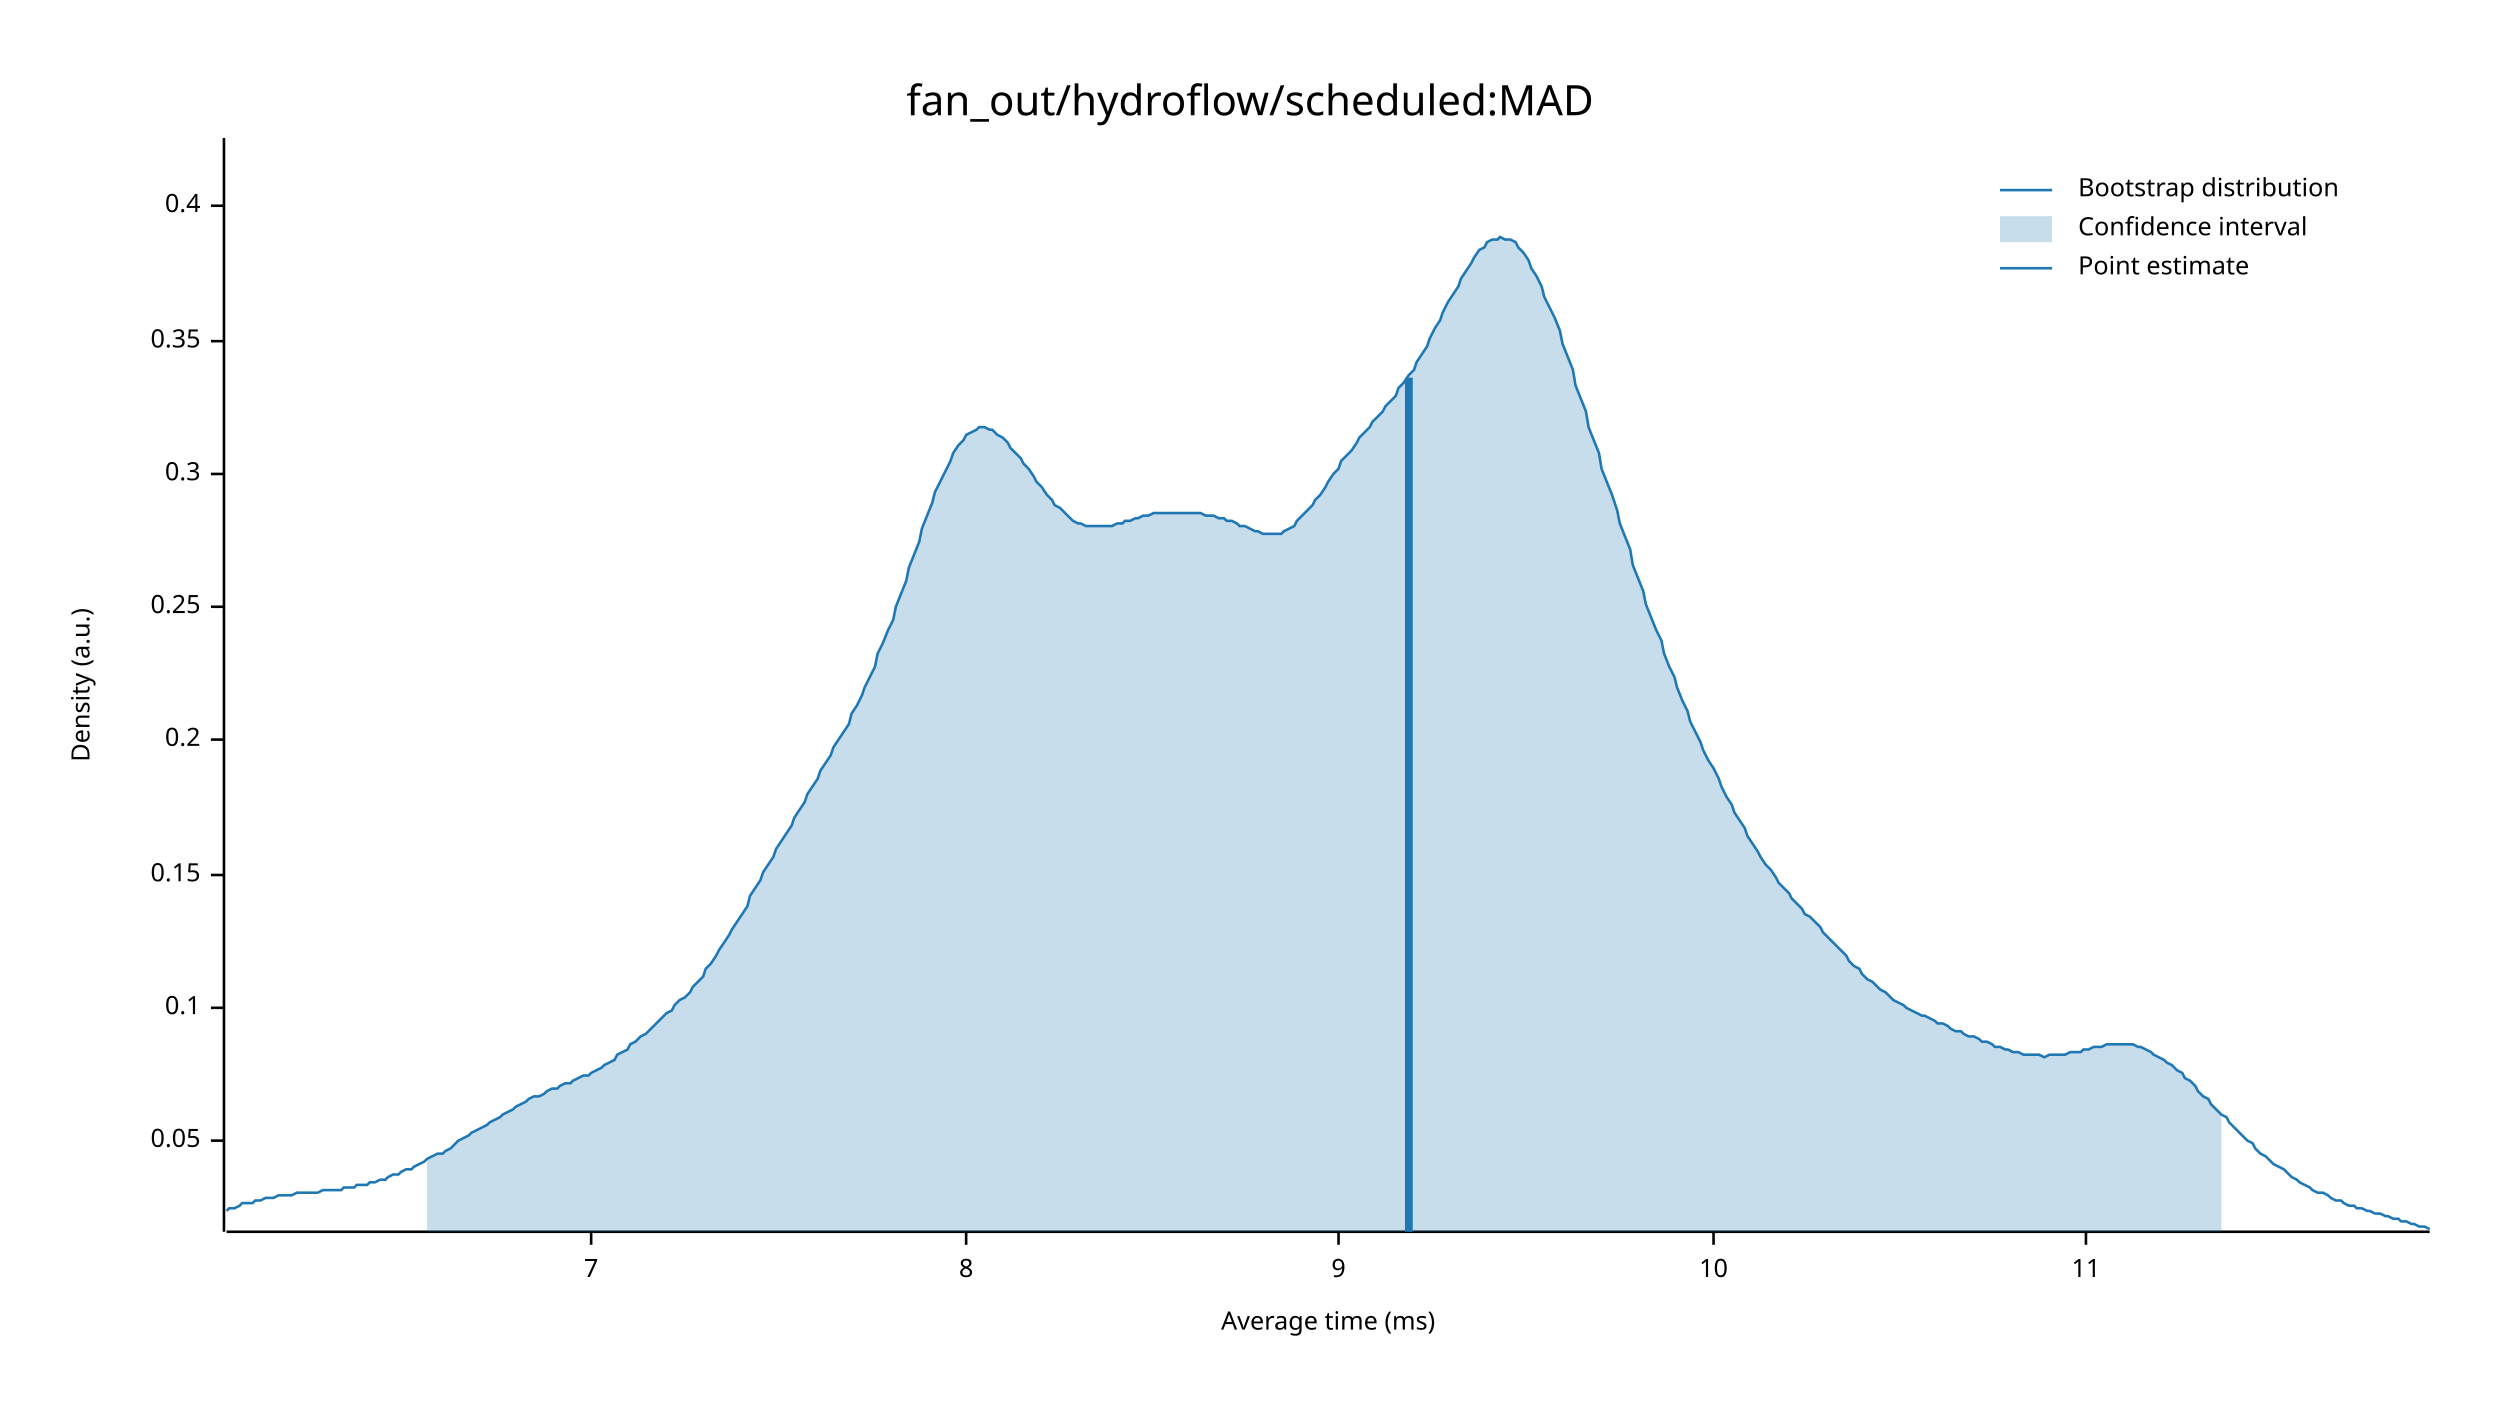
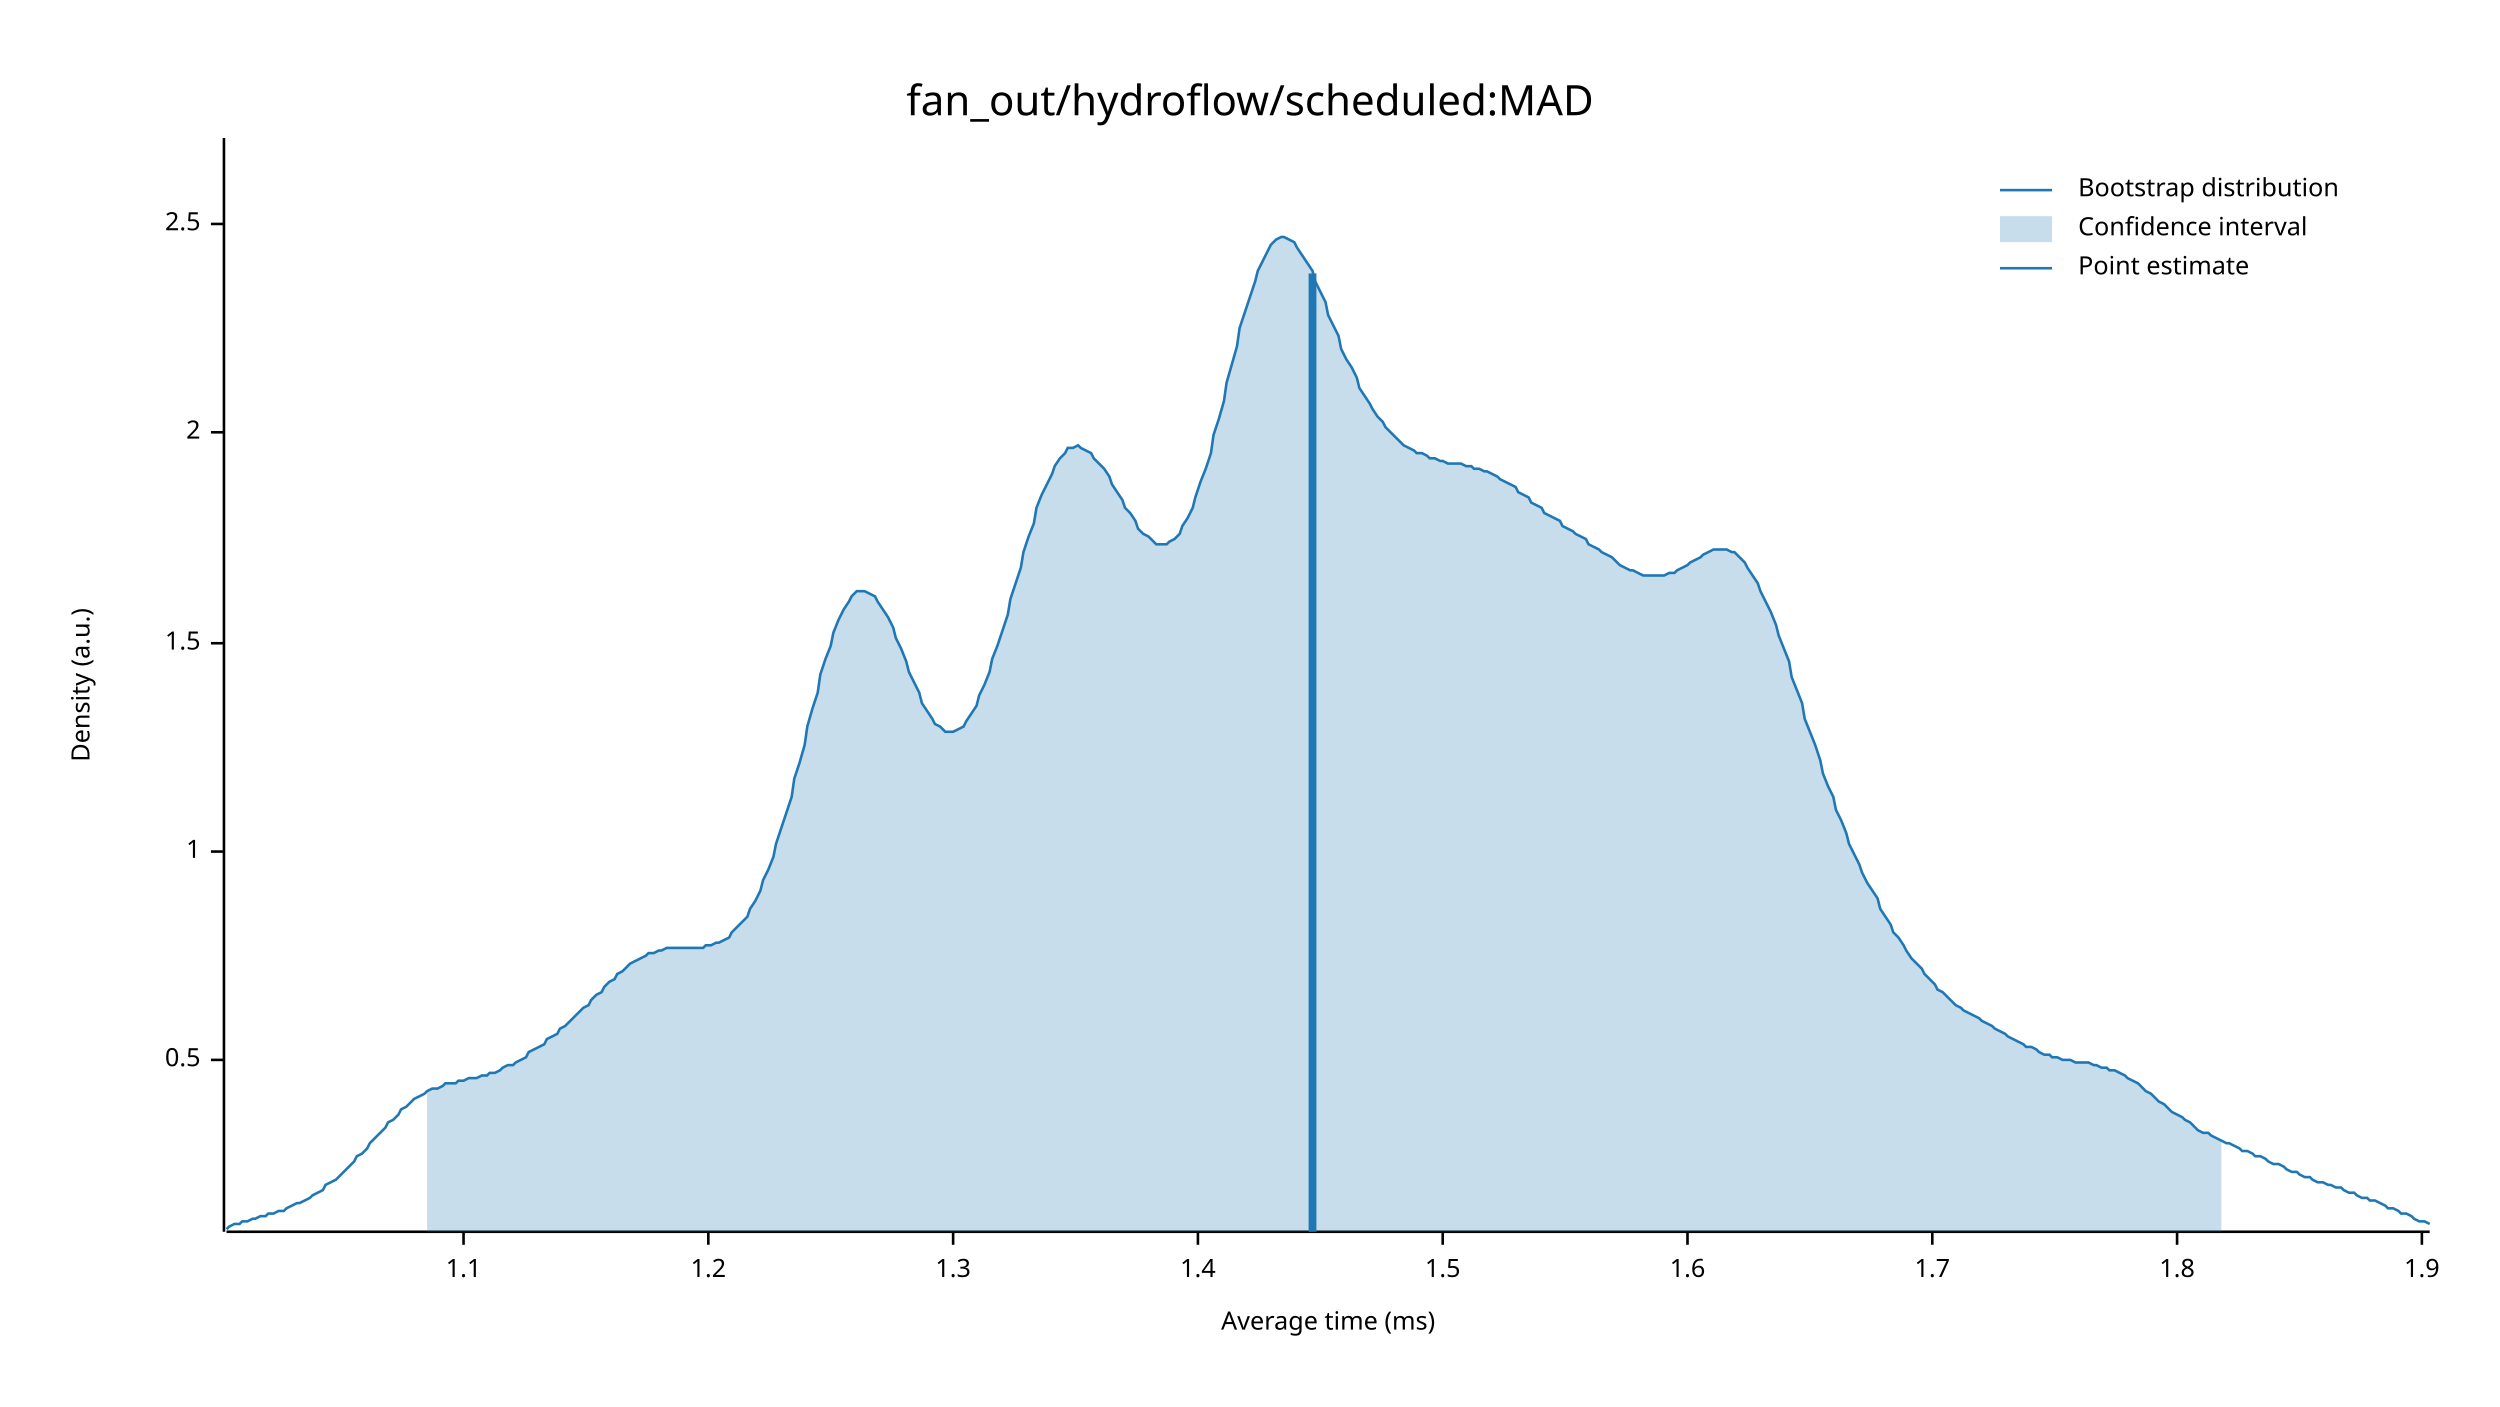
<svg xmlns="http://www.w3.org/2000/svg" width="960" height="540" viewBox="0 0 960 540">
  <text x="480" y="32" dy="0.76em" text-anchor="middle" font-family="sans-serif" font-size="16.129" opacity="1" fill="#000000">
fan_out/hydroflow/scheduled:MAD
</text>
  <text x="27" y="263" dy="0.76em" text-anchor="middle" font-family="sans-serif" font-size="9.677" opacity="1" fill="#000000" transform="rotate(270, 27, 263)">
Density (a.u.)
</text>
  <text x="510" y="513" dy="-0.5ex" text-anchor="middle" font-family="sans-serif" font-size="9.677" opacity="1" fill="#000000">
Average time (ms)
</text>
  <polyline fill="none" opacity="1" stroke="#000000" stroke-width="1" points="86,53 86,473 " />
-   <text x="77" y="438" dy="0.5ex" text-anchor="end" font-family="sans-serif" font-size="9.677" opacity="1" fill="#000000">
- 0.05
+   <text x="77" y="407" dy="0.5ex" text-anchor="end" font-family="sans-serif" font-size="9.677" opacity="1" fill="#000000">
+ 0.5
</text>
-   <polyline fill="none" opacity="1" stroke="#000000" stroke-width="1" points="81,438 86,438 " />
-   <text x="77" y="387" dy="0.5ex" text-anchor="end" font-family="sans-serif" font-size="9.677" opacity="1" fill="#000000">
- 0.1
+   <polyline fill="none" opacity="1" stroke="#000000" stroke-width="1" points="81,407 86,407 " />
+   <text x="77" y="327" dy="0.5ex" text-anchor="end" font-family="sans-serif" font-size="9.677" opacity="1" fill="#000000">
+ 1
</text>
-   <polyline fill="none" opacity="1" stroke="#000000" stroke-width="1" points="81,387 86,387 " />
-   <text x="77" y="336" dy="0.5ex" text-anchor="end" font-family="sans-serif" font-size="9.677" opacity="1" fill="#000000">
- 0.15
+   <polyline fill="none" opacity="1" stroke="#000000" stroke-width="1" points="81,327 86,327 " />
+   <text x="77" y="247" dy="0.5ex" text-anchor="end" font-family="sans-serif" font-size="9.677" opacity="1" fill="#000000">
+ 1.5
</text>
-   <polyline fill="none" opacity="1" stroke="#000000" stroke-width="1" points="81,336 86,336 " />
-   <text x="77" y="284" dy="0.5ex" text-anchor="end" font-family="sans-serif" font-size="9.677" opacity="1" fill="#000000">
- 0.2
+   <polyline fill="none" opacity="1" stroke="#000000" stroke-width="1" points="81,247 86,247 " />
+   <text x="77" y="166" dy="0.5ex" text-anchor="end" font-family="sans-serif" font-size="9.677" opacity="1" fill="#000000">
+ 2
</text>
-   <polyline fill="none" opacity="1" stroke="#000000" stroke-width="1" points="81,284 86,284 " />
-   <text x="77" y="233" dy="0.5ex" text-anchor="end" font-family="sans-serif" font-size="9.677" opacity="1" fill="#000000">
- 0.25
+   <polyline fill="none" opacity="1" stroke="#000000" stroke-width="1" points="81,166 86,166 " />
+   <text x="77" y="86" dy="0.5ex" text-anchor="end" font-family="sans-serif" font-size="9.677" opacity="1" fill="#000000">
+ 2.5
</text>
-   <polyline fill="none" opacity="1" stroke="#000000" stroke-width="1" points="81,233 86,233 " />
-   <text x="77" y="182" dy="0.5ex" text-anchor="end" font-family="sans-serif" font-size="9.677" opacity="1" fill="#000000">
- 0.3
+   <polyline fill="none" opacity="1" stroke="#000000" stroke-width="1" points="81,86 86,86 " />
+   <polyline fill="none" opacity="1" stroke="#000000" stroke-width="1" points="87,473 933,473 " />
+   <text x="178" y="483" dy="0.76em" text-anchor="middle" font-family="sans-serif" font-size="9.677" opacity="1" fill="#000000">
+ 1.1
</text>
-   <polyline fill="none" opacity="1" stroke="#000000" stroke-width="1" points="81,182 86,182 " />
-   <text x="77" y="131" dy="0.5ex" text-anchor="end" font-family="sans-serif" font-size="9.677" opacity="1" fill="#000000">
- 0.35
+   <polyline fill="none" opacity="1" stroke="#000000" stroke-width="1" points="178,473 178,478 " />
+   <text x="272" y="483" dy="0.76em" text-anchor="middle" font-family="sans-serif" font-size="9.677" opacity="1" fill="#000000">
+ 1.2
</text>
-   <polyline fill="none" opacity="1" stroke="#000000" stroke-width="1" points="81,131 86,131 " />
-   <text x="77" y="79" dy="0.5ex" text-anchor="end" font-family="sans-serif" font-size="9.677" opacity="1" fill="#000000">
- 0.4
+   <polyline fill="none" opacity="1" stroke="#000000" stroke-width="1" points="272,473 272,478 " />
+   <text x="366" y="483" dy="0.76em" text-anchor="middle" font-family="sans-serif" font-size="9.677" opacity="1" fill="#000000">
+ 1.3
</text>
-   <polyline fill="none" opacity="1" stroke="#000000" stroke-width="1" points="81,79 86,79 " />
-   <polyline fill="none" opacity="1" stroke="#000000" stroke-width="1" points="87,473 933,473 " />
-   <text x="227" y="483" dy="0.76em" text-anchor="middle" font-family="sans-serif" font-size="9.677" opacity="1" fill="#000000">
- 7
+   <polyline fill="none" opacity="1" stroke="#000000" stroke-width="1" points="366,473 366,478 " />
+   <text x="460" y="483" dy="0.76em" text-anchor="middle" font-family="sans-serif" font-size="9.677" opacity="1" fill="#000000">
+ 1.4
</text>
-   <polyline fill="none" opacity="1" stroke="#000000" stroke-width="1" points="227,473 227,478 " />
-   <text x="371" y="483" dy="0.76em" text-anchor="middle" font-family="sans-serif" font-size="9.677" opacity="1" fill="#000000">
- 8
+   <polyline fill="none" opacity="1" stroke="#000000" stroke-width="1" points="460,473 460,478 " />
+   <text x="554" y="483" dy="0.76em" text-anchor="middle" font-family="sans-serif" font-size="9.677" opacity="1" fill="#000000">
+ 1.5
</text>
-   <polyline fill="none" opacity="1" stroke="#000000" stroke-width="1" points="371,473 371,478 " />
-   <text x="514" y="483" dy="0.76em" text-anchor="middle" font-family="sans-serif" font-size="9.677" opacity="1" fill="#000000">
- 9
+   <polyline fill="none" opacity="1" stroke="#000000" stroke-width="1" points="554,473 554,478 " />
+   <text x="648" y="483" dy="0.76em" text-anchor="middle" font-family="sans-serif" font-size="9.677" opacity="1" fill="#000000">
+ 1.6
</text>
-   <polyline fill="none" opacity="1" stroke="#000000" stroke-width="1" points="514,473 514,478 " />
-   <text x="658" y="483" dy="0.76em" text-anchor="middle" font-family="sans-serif" font-size="9.677" opacity="1" fill="#000000">
- 10
+   <polyline fill="none" opacity="1" stroke="#000000" stroke-width="1" points="648,473 648,478 " />
+   <text x="742" y="483" dy="0.76em" text-anchor="middle" font-family="sans-serif" font-size="9.677" opacity="1" fill="#000000">
+ 1.7
</text>
-   <polyline fill="none" opacity="1" stroke="#000000" stroke-width="1" points="658,473 658,478 " />
-   <text x="801" y="483" dy="0.76em" text-anchor="middle" font-family="sans-serif" font-size="9.677" opacity="1" fill="#000000">
- 11
+   <polyline fill="none" opacity="1" stroke="#000000" stroke-width="1" points="742,473 742,478 " />
+   <text x="836" y="483" dy="0.76em" text-anchor="middle" font-family="sans-serif" font-size="9.677" opacity="1" fill="#000000">
+ 1.8
</text>
-   <polyline fill="none" opacity="1" stroke="#000000" stroke-width="1" points="801,473 801,478 " />
-   <polyline fill="none" opacity="1" stroke="#1F78B4" stroke-width="1" points="87,465 88,464 90,464 92,463 93,462 95,462 97,462 98,461 100,461 102,460 103,460 105,460 107,459 109,459 110,459 112,459 114,458 115,458 117,458 119,458 120,458 122,458 124,457 125,457 127,457 129,457 131,457 132,456 134,456 136,456 137,455 139,455 141,455 142,454 144,454 146,453 148,453 149,452 151,451 153,451 154,450 156,449 158,449 159,448 161,447 163,446 164,445 166,444 168,443 170,443 171,442 173,441 175,439 176,438 178,437 180,436 181,435 183,434 185,433 187,432 188,431 190,430 192,429 193,428 195,427 197,426 198,425 200,424 202,423 203,422 205,421 207,421 209,420 210,419 212,418 214,418 215,417 217,416 219,416 220,415 222,414 224,413 226,413 227,412 229,411 231,410 232,409 234,408 236,407 237,405 239,404 241,403 242,401 244,400 246,398 248,397 249,396 251,394 253,392 254,391 256,389 258,388 259,386 261,384 263,383 265,381 266,379 268,377 270,375 271,372 273,370 275,367 276,365 278,362 280,359 281,357 283,354 285,351 287,348 288,344 290,341 292,338 293,335 295,332 297,329 298,326 300,323 302,320 304,317 305,314 307,311 309,308 310,305 312,302 314,299 315,296 317,293 319,290 320,287 322,284 324,281 326,278 327,274 329,271 331,267 332,264 334,260 336,256 337,251 339,247 341,242 343,238 344,233 346,228 348,223 349,218 351,213 353,208 354,203 356,198 358,193 359,189 361,185 363,181 365,177 366,174 368,171 370,169 371,167 373,166 375,165 376,164 378,164 380,165 381,165 383,167 385,168 387,170 388,172 390,174 392,176 393,178 395,180 397,183 398,185 400,187 402,190 404,192 405,194 407,195 409,197 410,198 412,200 414,201 415,201 417,202 419,202 420,202 422,202 424,202 426,202 427,202 429,201 431,201 432,200 434,200 436,199 437,199 439,198 441,198 443,197 444,197 446,197 448,197 449,197 451,197 453,197 454,197 456,197 458,197 459,197 461,197 463,198 465,198 466,198 468,199 470,199 471,200 473,200 475,201 476,202 478,202 480,203 482,204 483,204 485,205 487,205 488,205 490,205 492,205 493,204 495,203 497,202 498,200 500,198 502,196 504,194 505,192 507,190 509,187 510,185 512,182 514,180 515,177 517,175 519,173 521,170 522,168 524,166 526,164 527,162 529,160 531,158 532,156 534,154 536,152 537,149 539,147 541,144 543,142 544,139 546,136 548,133 549,130 551,126 553,123 554,120 556,116 558,113 560,110 561,107 563,104 565,101 566,99 568,96 570,95 571,93 573,92 575,92 576,91 578,92 580,92 582,93 583,95 585,97 587,100 588,103 590,106 592,110 593,114 595,118 597,122 599,127 600,132 602,137 604,142 605,148 607,153 609,158 610,164 612,169 614,174 615,180 617,185 619,190 621,196 622,201 624,206 626,211 627,217 629,222 631,227 632,232 634,237 636,242 638,246 639,251 641,256 643,260 644,264 646,269 648,273 649,277 651,281 653,285 654,288 656,292 658,295 660,299 661,302 663,306 665,309 666,312 668,315 670,318 671,321 673,324 675,327 676,329 678,332 680,334 682,337 683,339 685,341 687,343 688,345 690,347 692,349 693,351 695,352 697,354 699,356 700,358 702,360 704,362 705,363 707,365 709,367 710,369 712,371 714,372 715,374 717,376 719,377 721,379 722,380 724,381 726,383 727,384 729,385 731,386 732,387 734,388 736,389 738,390 739,390 741,391 743,392 744,393 746,393 748,394 749,395 751,396 753,396 754,397 756,398 758,398 760,399 761,400 763,400 765,401 766,402 768,402 770,403 771,403 773,404 775,404 777,405 778,405 780,405 782,405 783,405 785,406 787,405 788,405 790,405 792,405 793,405 795,404 797,404 799,404 800,403 802,403 804,402 805,402 807,402 809,401 810,401 812,401 814,401 816,401 817,401 819,401 821,402 822,402 824,403 826,404 827,405 829,406 831,407 832,408 834,409 836,411 838,412 839,414 841,415 843,417 844,419 846,421 848,422 849,424 851,426 853,428 855,429 856,431 858,433 860,435 861,436 863,438 865,439 866,441 868,443 870,444 871,445 873,447 875,448 877,449 878,450 880,452 882,453 883,454 885,455 887,456 888,457 890,458 892,458 894,459 895,460 897,461 899,461 900,462 902,463 904,463 905,464 907,464 909,465 910,465 912,466 914,466 916,467 917,467 919,468 921,468 922,469 924,469 926,470 927,470 929,471 931,471 933,472 " />
-   <polygon opacity="0.25" fill="#1F78B4" points="164,445 166,444 168,443 170,443 171,442 173,441 175,439 176,438 178,437 180,436 181,435 183,434 185,433 187,432 188,431 190,430 192,429 193,428 195,427 197,426 198,425 200,424 202,423 203,422 205,421 207,421 209,420 210,419 212,418 214,418 215,417 217,416 219,416 220,415 222,414 224,413 226,413 227,412 229,411 231,410 232,409 234,408 236,407 237,405 239,404 241,403 242,401 244,400 246,398 248,397 249,396 251,394 253,392 254,391 256,389 258,388 259,386 261,384 263,383 265,381 266,379 268,377 270,375 271,372 273,370 275,367 276,365 278,362 280,359 281,357 283,354 285,351 287,348 288,344 290,341 292,338 293,335 295,332 297,329 298,326 300,323 302,320 304,317 305,314 307,311 309,308 310,305 312,302 314,299 315,296 317,293 319,290 320,287 322,284 324,281 326,278 327,274 329,271 331,267 332,264 334,260 336,256 337,251 339,247 341,242 343,238 344,233 346,228 348,223 349,218 351,213 353,208 354,203 356,198 358,193 359,189 361,185 363,181 365,177 366,174 368,171 370,169 371,167 373,166 375,165 376,164 378,164 380,165 381,165 383,167 385,168 387,170 388,172 390,174 392,176 393,178 395,180 397,183 398,185 400,187 402,190 404,192 405,194 407,195 409,197 410,198 412,200 414,201 415,201 417,202 419,202 420,202 422,202 424,202 426,202 427,202 429,201 431,201 432,200 434,200 436,199 437,199 439,198 441,198 443,197 444,197 446,197 448,197 449,197 451,197 453,197 454,197 456,197 458,197 459,197 461,197 463,198 465,198 466,198 468,199 470,199 471,200 473,200 475,201 476,202 478,202 480,203 482,204 483,204 485,205 487,205 488,205 490,205 492,205 493,204 495,203 497,202 498,200 500,198 502,196 504,194 505,192 507,190 509,187 510,185 512,182 514,180 515,177 517,175 519,173 521,170 522,168 524,166 526,164 527,162 529,160 531,158 532,156 534,154 536,152 537,149 539,147 541,144 543,142 544,139 546,136 548,133 549,130 551,126 553,123 554,120 556,116 558,113 560,110 561,107 563,104 565,101 566,99 568,96 570,95 571,93 573,92 575,92 576,91 578,92 580,92 582,93 583,95 585,97 587,100 588,103 590,106 592,110 593,114 595,118 597,122 599,127 600,132 602,137 604,142 605,148 607,153 609,158 610,164 612,169 614,174 615,180 617,185 619,190 621,196 622,201 624,206 626,211 627,217 629,222 631,227 632,232 634,237 636,242 638,246 639,251 641,256 643,260 644,264 646,269 648,273 649,277 651,281 653,285 654,288 656,292 658,295 660,299 661,302 663,306 665,309 666,312 668,315 670,318 671,321 673,324 675,327 676,329 678,332 680,334 682,337 683,339 685,341 687,343 688,345 690,347 692,349 693,351 695,352 697,354 699,356 700,358 702,360 704,362 705,363 707,365 709,367 710,369 712,371 714,372 715,374 717,376 719,377 721,379 722,380 724,381 726,383 727,384 729,385 731,386 732,387 734,388 736,389 738,390 739,390 741,391 743,392 744,393 746,393 748,394 749,395 751,396 753,396 754,397 756,398 758,398 760,399 761,400 763,400 765,401 766,402 768,402 770,403 771,403 773,404 775,404 777,405 778,405 780,405 782,405 783,405 785,406 787,405 788,405 790,405 792,405 793,405 795,404 797,404 799,404 800,403 802,403 804,402 805,402 807,402 809,401 810,401 812,401 814,401 816,401 817,401 819,401 821,402 822,402 824,403 826,404 827,405 829,406 831,407 832,408 834,409 836,411 838,412 839,414 841,415 843,417 844,419 846,421 848,422 849,424 851,426 853,428 853,473 164,473 " />
-   <polyline fill="none" opacity="1" stroke="#1F78B4" stroke-width="3" points="541,473 541,145 " />
+   <polyline fill="none" opacity="1" stroke="#000000" stroke-width="1" points="836,473 836,478 " />
+   <text x="930" y="483" dy="0.76em" text-anchor="middle" font-family="sans-serif" font-size="9.677" opacity="1" fill="#000000">
+ 1.9
+ </text>
+   <polyline fill="none" opacity="1" stroke="#000000" stroke-width="1" points="930,473 930,478 " />
+   <polyline fill="none" opacity="1" stroke="#1F78B4" stroke-width="1" points="87,472 88,471 90,470 92,470 93,469 95,469 97,468 98,468 100,467 102,467 103,466 105,466 107,465 109,465 110,464 112,463 114,462 115,462 117,461 119,460 120,459 122,458 124,457 125,455 127,454 129,453 131,451 132,450 134,448 136,446 137,444 139,443 141,441 142,439 144,437 146,435 148,433 149,431 151,430 153,428 154,426 156,425 158,423 159,422 161,421 163,420 164,419 166,418 168,418 170,417 171,416 173,416 175,416 176,415 178,415 180,414 181,414 183,414 185,413 187,413 188,412 190,412 192,411 193,410 195,409 197,409 198,408 200,407 202,406 203,404 205,403 207,402 209,401 210,399 212,398 214,397 215,395 217,394 219,392 220,391 222,389 224,387 226,386 227,384 229,382 231,381 232,379 234,377 236,376 237,374 239,373 241,371 242,370 244,369 246,368 248,367 249,366 251,366 253,365 254,365 256,364 258,364 259,364 261,364 263,364 265,364 266,364 268,364 270,364 271,363 273,363 275,362 276,362 278,361 280,360 281,358 283,356 285,354 287,352 288,349 290,346 292,342 293,338 295,334 297,329 298,324 300,318 302,312 304,306 305,299 307,293 309,286 310,279 312,272 314,266 315,259 317,253 319,248 320,243 322,238 324,234 326,231 327,229 329,227 331,227 332,227 334,228 336,229 337,231 339,234 341,237 343,241 344,245 346,249 348,254 349,258 351,262 353,266 354,270 356,273 358,276 359,278 361,279 363,281 365,281 366,281 368,280 370,279 371,277 373,274 375,271 376,267 378,263 380,258 381,253 383,248 385,242 387,236 388,230 390,224 392,218 393,212 395,206 397,201 398,195 400,190 402,186 404,182 405,179 407,176 409,174 410,172 412,172 414,171 415,172 417,173 419,174 420,176 422,178 424,180 426,183 427,186 429,189 431,192 432,195 434,197 436,200 437,203 439,205 441,206 443,208 444,209 446,209 448,209 449,208 451,207 453,205 454,202 456,199 458,195 459,191 461,185 463,180 465,174 466,167 468,161 470,154 471,147 473,140 475,133 476,126 478,120 480,114 482,108 483,104 485,100 487,96 488,94 490,92 492,91 493,91 495,92 497,93 498,95 500,98 502,101 504,104 505,108 507,112 509,116 510,121 512,125 514,129 515,134 517,138 519,141 521,145 522,149 524,152 526,155 527,157 529,160 531,162 532,164 534,166 536,168 537,169 539,171 541,172 543,173 544,174 546,174 548,175 549,176 551,176 553,177 554,177 556,178 558,178 560,178 561,178 563,179 565,179 566,180 568,180 570,181 571,181 573,182 575,183 576,184 578,185 580,186 582,187 583,189 585,190 587,191 588,193 590,194 592,195 593,197 595,198 597,199 599,200 600,202 602,203 604,204 605,205 607,206 609,207 610,209 612,210 614,211 615,212 617,213 619,214 621,216 622,217 624,218 626,219 627,219 629,220 631,221 632,221 634,221 636,221 638,221 639,221 641,220 643,220 644,219 646,218 648,217 649,216 651,215 653,214 654,213 656,212 658,211 660,211 661,211 663,211 665,212 666,212 668,214 670,216 671,218 673,221 675,224 676,227 678,231 680,235 682,240 683,244 685,249 687,254 688,260 690,265 692,270 693,276 695,281 697,286 699,292 700,297 702,302 704,306 705,311 707,315 709,320 710,324 712,328 714,332 715,335 717,339 719,342 721,345 722,349 724,352 726,355 727,358 729,360 731,363 732,365 734,368 736,370 738,372 739,374 741,376 743,378 744,380 746,381 748,383 749,384 751,386 753,387 754,388 756,389 758,390 760,391 761,392 763,393 765,394 766,395 768,396 770,397 771,398 773,399 775,400 777,401 778,402 780,402 782,403 783,404 785,405 787,405 788,406 790,406 792,407 793,407 795,407 797,408 799,408 800,408 802,408 804,409 805,409 807,410 809,410 810,411 812,411 814,412 816,413 817,414 819,415 821,416 822,417 824,419 826,420 827,421 829,423 831,424 832,425 834,427 836,428 838,429 839,430 841,431 843,433 844,434 846,435 848,435 849,436 851,437 853,438 855,439 856,439 858,440 860,441 861,442 863,442 865,443 866,444 868,444 870,445 871,446 873,447 875,447 877,448 878,449 880,450 882,450 883,451 885,452 887,452 888,453 890,454 892,454 894,455 895,455 897,456 899,456 900,457 902,458 904,458 905,459 907,460 909,460 910,461 912,461 914,462 916,463 917,464 919,464 921,465 922,466 924,466 926,467 927,468 929,469 931,469 933,470 " />
+   <polygon opacity="0.25" fill="#1F78B4" points="164,419 166,418 168,418 170,417 171,416 173,416 175,416 176,415 178,415 180,414 181,414 183,414 185,413 187,413 188,412 190,412 192,411 193,410 195,409 197,409 198,408 200,407 202,406 203,404 205,403 207,402 209,401 210,399 212,398 214,397 215,395 217,394 219,392 220,391 222,389 224,387 226,386 227,384 229,382 231,381 232,379 234,377 236,376 237,374 239,373 241,371 242,370 244,369 246,368 248,367 249,366 251,366 253,365 254,365 256,364 258,364 259,364 261,364 263,364 265,364 266,364 268,364 270,364 271,363 273,363 275,362 276,362 278,361 280,360 281,358 283,356 285,354 287,352 288,349 290,346 292,342 293,338 295,334 297,329 298,324 300,318 302,312 304,306 305,299 307,293 309,286 310,279 312,272 314,266 315,259 317,253 319,248 320,243 322,238 324,234 326,231 327,229 329,227 331,227 332,227 334,228 336,229 337,231 339,234 341,237 343,241 344,245 346,249 348,254 349,258 351,262 353,266 354,270 356,273 358,276 359,278 361,279 363,281 365,281 366,281 368,280 370,279 371,277 373,274 375,271 376,267 378,263 380,258 381,253 383,248 385,242 387,236 388,230 390,224 392,218 393,212 395,206 397,201 398,195 400,190 402,186 404,182 405,179 407,176 409,174 410,172 412,172 414,171 415,172 417,173 419,174 420,176 422,178 424,180 426,183 427,186 429,189 431,192 432,195 434,197 436,200 437,203 439,205 441,206 443,208 444,209 446,209 448,209 449,208 451,207 453,205 454,202 456,199 458,195 459,191 461,185 463,180 465,174 466,167 468,161 470,154 471,147 473,140 475,133 476,126 478,120 480,114 482,108 483,104 485,100 487,96 488,94 490,92 492,91 493,91 495,92 497,93 498,95 500,98 502,101 504,104 505,108 507,112 509,116 510,121 512,125 514,129 515,134 517,138 519,141 521,145 522,149 524,152 526,155 527,157 529,160 531,162 532,164 534,166 536,168 537,169 539,171 541,172 543,173 544,174 546,174 548,175 549,176 551,176 553,177 554,177 556,178 558,178 560,178 561,178 563,179 565,179 566,180 568,180 570,181 571,181 573,182 575,183 576,184 578,185 580,186 582,187 583,189 585,190 587,191 588,193 590,194 592,195 593,197 595,198 597,199 599,200 600,202 602,203 604,204 605,205 607,206 609,207 610,209 612,210 614,211 615,212 617,213 619,214 621,216 622,217 624,218 626,219 627,219 629,220 631,221 632,221 634,221 636,221 638,221 639,221 641,220 643,220 644,219 646,218 648,217 649,216 651,215 653,214 654,213 656,212 658,211 660,211 661,211 663,211 665,212 666,212 668,214 670,216 671,218 673,221 675,224 676,227 678,231 680,235 682,240 683,244 685,249 687,254 688,260 690,265 692,270 693,276 695,281 697,286 699,292 700,297 702,302 704,306 705,311 707,315 709,320 710,324 712,328 714,332 715,335 717,339 719,342 721,345 722,349 724,352 726,355 727,358 729,360 731,363 732,365 734,368 736,370 738,372 739,374 741,376 743,378 744,380 746,381 748,383 749,384 751,386 753,387 754,388 756,389 758,390 760,391 761,392 763,393 765,394 766,395 768,396 770,397 771,398 773,399 775,400 777,401 778,402 780,402 782,403 783,404 785,405 787,405 788,406 790,406 792,407 793,407 795,407 797,408 799,408 800,408 802,408 804,409 805,409 807,410 809,410 810,411 812,411 814,412 816,413 817,414 819,415 821,416 822,417 824,419 826,420 827,421 829,423 831,424 832,425 834,427 836,428 838,429 839,430 841,431 843,433 844,434 846,435 848,435 849,436 851,437 853,438 853,473 164,473 " />
+   <polyline fill="none" opacity="1" stroke="#1F78B4" stroke-width="3" points="504,473 504,105 " />
  <text x="798" y="68" dy="0.76em" text-anchor="start" font-family="sans-serif" font-size="9.677" opacity="1" fill="#000000">
Bootstrap distribution
</text>
  <text x="798" y="83" dy="0.76em" text-anchor="start" font-family="sans-serif" font-size="9.677" opacity="1" fill="#000000">
Confidence interval
</text>
  <text x="798" y="98" dy="0.76em" text-anchor="start" font-family="sans-serif" font-size="9.677" opacity="1" fill="#000000">
Point estimate
</text>
  <polyline fill="none" opacity="1" stroke="#1F78B4" stroke-width="1" points="768,73 788,73 " />
  <rect x="768" y="83" width="20" height="10" opacity="0.25" fill="#1F78B4" stroke="none" />
  <polyline fill="none" opacity="1" stroke="#1F78B4" stroke-width="1" points="768,103 788,103 " />
</svg>
